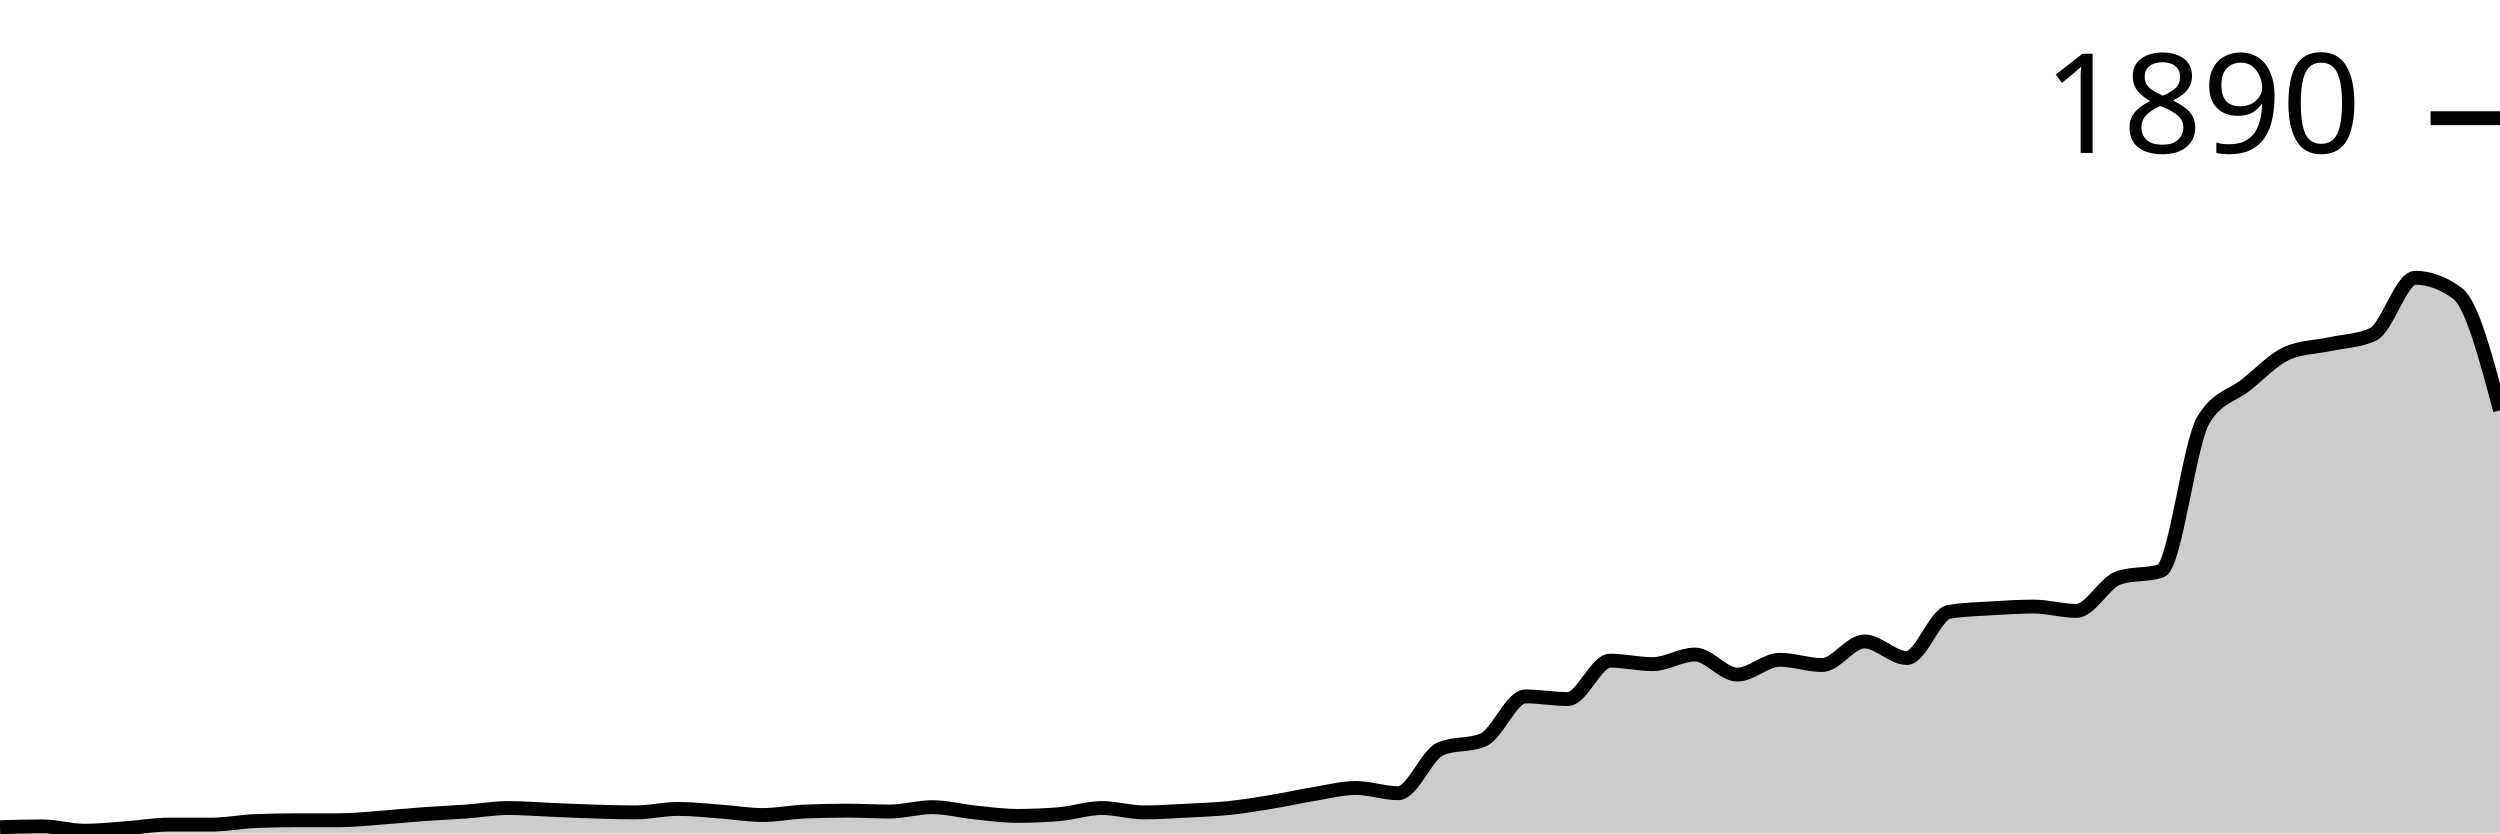
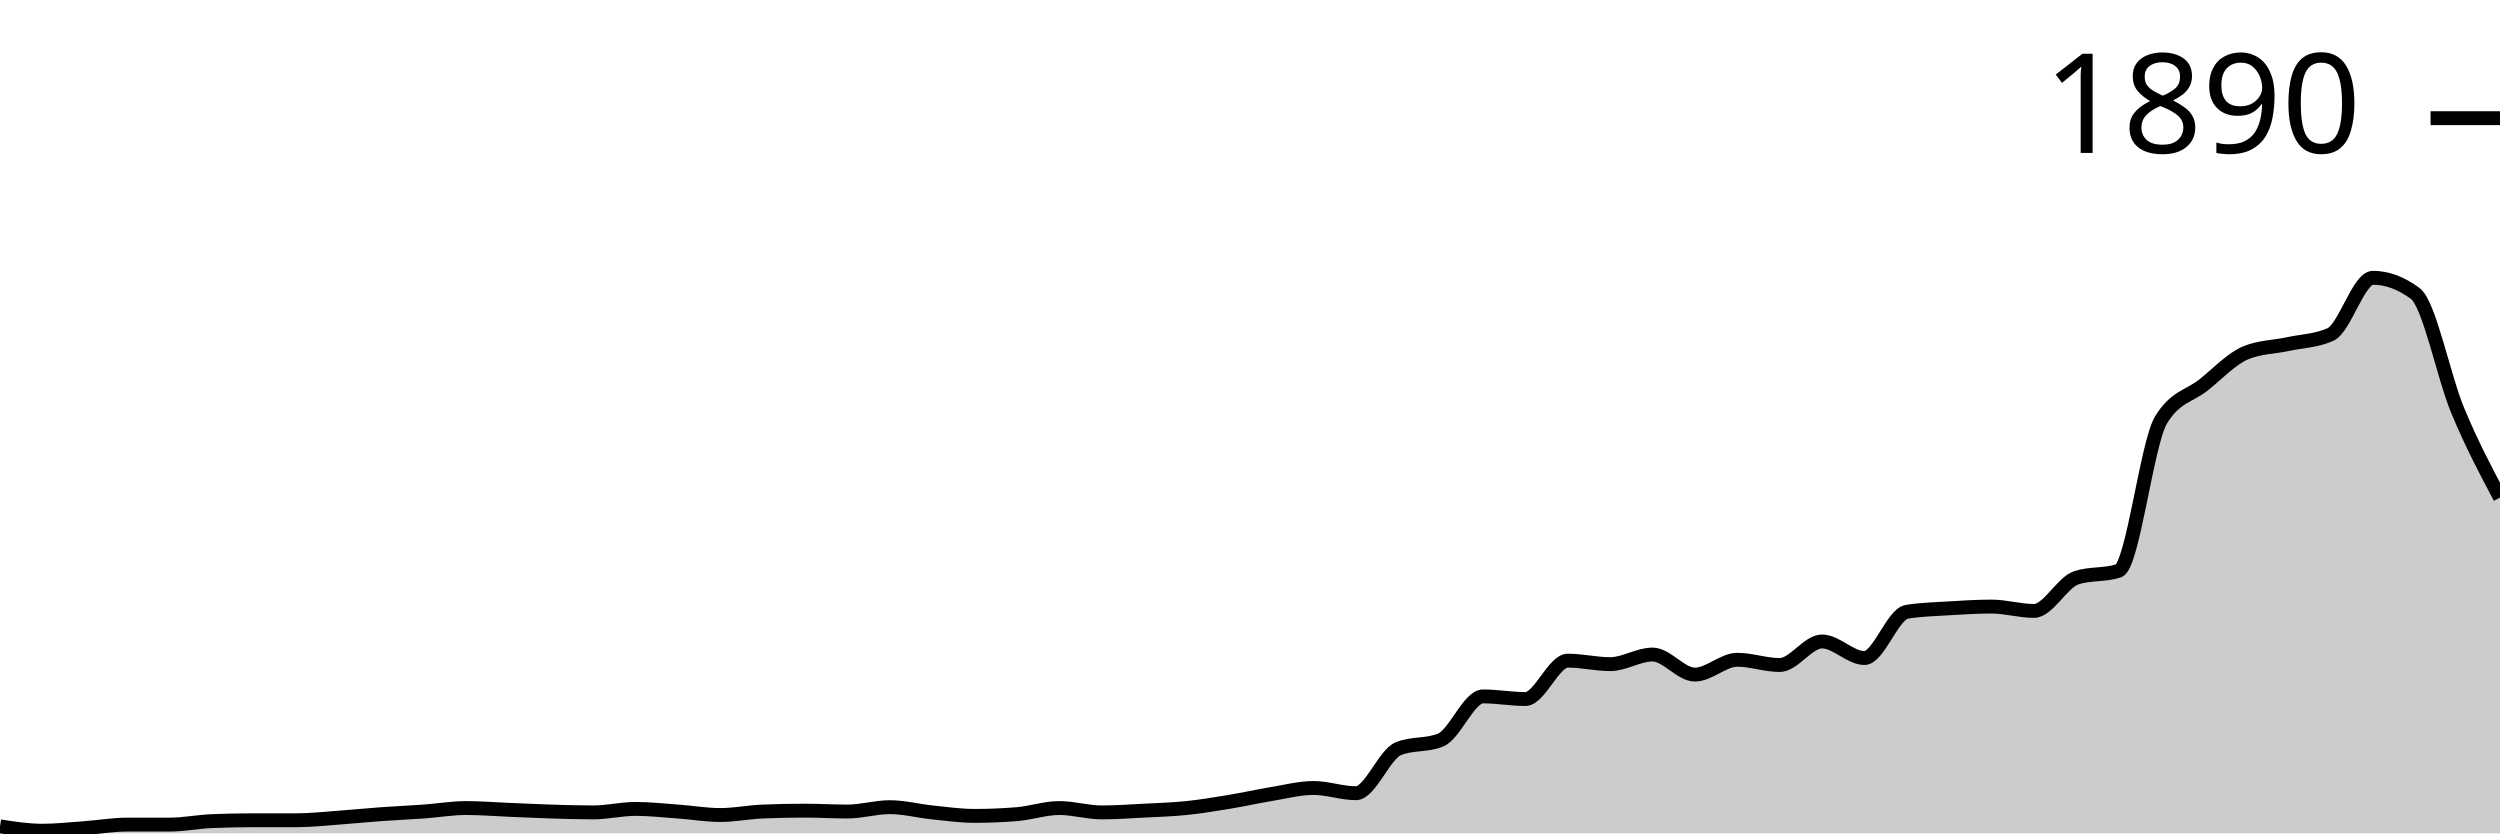
<svg xmlns="http://www.w3.org/2000/svg" viewBox="0 0 180 60">
  <g transform="translate(0,20)">
-     <path class="area" fill="rgba(0, 0, 0, 0.2)" d="M0,39.56C1.017,39.529,2.034,39.498,3.051,39.498C4.068,39.498,5.085,39.812,6.102,39.812C7.119,39.812,8.136,39.696,9.153,39.623C10.169,39.55,11.186,39.372,12.203,39.372C13.22,39.372,14.237,39.372,15.254,39.372C16.271,39.372,17.288,39.163,18.305,39.121C19.322,39.079,20.339,39.058,21.356,39.058C22.373,39.058,23.39,39.058,24.407,39.058C25.424,39.058,26.441,38.943,27.458,38.87C28.475,38.796,29.492,38.692,30.508,38.619C31.525,38.545,32.542,38.503,33.559,38.43C34.576,38.357,35.593,38.179,36.61,38.179C37.627,38.179,38.644,38.263,39.661,38.305C40.678,38.346,41.695,38.399,42.712,38.43C43.729,38.462,44.746,38.493,45.763,38.493C46.78,38.493,47.797,38.242,48.814,38.242C49.831,38.242,50.847,38.357,51.864,38.43C52.881,38.503,53.898,38.681,54.915,38.681C55.932,38.681,56.949,38.472,57.966,38.43C58.983,38.388,60,38.367,61.017,38.367C62.034,38.367,63.051,38.43,64.068,38.43C65.085,38.43,66.102,38.116,67.119,38.116C68.136,38.116,69.153,38.388,70.169,38.493C71.186,38.598,72.203,38.744,73.22,38.744C74.237,38.744,75.254,38.702,76.271,38.619C77.288,38.535,78.305,38.179,79.322,38.179C80.339,38.179,81.356,38.493,82.373,38.493C83.39,38.493,84.407,38.42,85.424,38.367C86.441,38.315,87.458,38.284,88.475,38.179C89.492,38.074,90.508,37.907,91.525,37.739C92.542,37.572,93.559,37.342,94.576,37.174C95.593,37.007,96.61,36.735,97.627,36.735C98.644,36.735,99.661,37.111,100.678,37.111C101.695,37.111,102.712,34.328,103.729,33.909C104.746,33.49,105.763,33.7,106.78,33.281C107.797,32.862,108.814,30.141,109.831,30.141C110.847,30.141,111.864,30.33,112.881,30.33C113.898,30.33,114.915,27.567,115.932,27.567C116.949,27.567,117.966,27.818,118.983,27.818C120,27.818,121.017,27.127,122.034,27.127C123.051,27.127,124.068,28.571,125.085,28.571C126.102,28.571,127.119,27.504,128.136,27.504C129.153,27.504,130.169,27.881,131.186,27.881C132.203,27.881,133.22,26.185,134.237,26.185C135.254,26.185,136.271,27.378,137.288,27.378C138.305,27.378,139.322,24.218,140.339,24.05C141.356,23.883,142.373,23.862,143.39,23.799C144.407,23.736,145.424,23.673,146.441,23.673C147.458,23.673,148.475,23.987,149.492,23.987C150.508,23.987,151.525,21.936,152.542,21.601C153.559,21.266,154.576,21.434,155.593,21.099C156.61,20.764,157.627,11.91,158.644,10.235C159.661,8.561,160.678,8.53,161.695,7.724C162.712,6.918,163.729,5.819,164.746,5.4C165.763,4.982,166.78,4.992,167.797,4.772C168.814,4.553,169.831,4.542,170.847,4.082C171.864,3.621,172.881,0,173.898,0C174.915,0,175.932,0.377,176.949,1.13C177.966,1.884,178.983,5.714,180,9.545L180,40C178.983,40,177.966,40,176.949,40C175.932,40,174.915,40,173.898,40C172.881,40,171.864,40,170.847,40C169.831,40,168.814,40,167.797,40C166.78,40,165.763,40,164.746,40C163.729,40,162.712,40,161.695,40C160.678,40,159.661,40,158.644,40C157.627,40,156.61,40,155.593,40C154.576,40,153.559,40,152.542,40C151.525,40,150.508,40,149.492,40C148.475,40,147.458,40,146.441,40C145.424,40,144.407,40,143.39,40C142.373,40,141.356,40,140.339,40C139.322,40,138.305,40,137.288,40C136.271,40,135.254,40,134.237,40C133.22,40,132.203,40,131.186,40C130.169,40,129.153,40,128.136,40C127.119,40,126.102,40,125.085,40C124.068,40,123.051,40,122.034,40C121.017,40,120,40,118.983,40C117.966,40,116.949,40,115.932,40C114.915,40,113.898,40,112.881,40C111.864,40,110.847,40,109.831,40C108.814,40,107.797,40,106.78,40C105.763,40,104.746,40,103.729,40C102.712,40,101.695,40,100.678,40C99.661,40,98.644,40,97.627,40C96.61,40,95.593,40,94.576,40C93.559,40,92.542,40,91.525,40C90.508,40,89.492,40,88.475,40C87.458,40,86.441,40,85.424,40C84.407,40,83.39,40,82.373,40C81.356,40,80.339,40,79.322,40C78.305,40,77.288,40,76.271,40C75.254,40,74.237,40,73.22,40C72.203,40,71.186,40,70.169,40C69.153,40,68.136,40,67.119,40C66.102,40,65.085,40,64.068,40C63.051,40,62.034,40,61.017,40C60,40,58.983,40,57.966,40C56.949,40,55.932,40,54.915,40C53.898,40,52.881,40,51.864,40C50.847,40,49.831,40,48.814,40C47.797,40,46.78,40,45.763,40C44.746,40,43.729,40,42.712,40C41.695,40,40.678,40,39.661,40C38.644,40,37.627,40,36.61,40C35.593,40,34.576,40,33.559,40C32.542,40,31.525,40,30.508,40C29.492,40,28.475,40,27.458,40C26.441,40,25.424,40,24.407,40C23.39,40,22.373,40,21.356,40C20.339,40,19.322,40,18.305,40C17.288,40,16.271,40,15.254,40C14.237,40,13.22,40,12.203,40C11.186,40,10.169,40,9.153,40C8.136,40,7.119,40,6.102,40C5.085,40,4.068,40,3.051,40C2.034,40,1.017,40,0,40Z" />
-     <path class="line" stroke="black" fill="none" d="M0,39.56C1.017,39.529,2.034,39.498,3.051,39.498C4.068,39.498,5.085,39.812,6.102,39.812C7.119,39.812,8.136,39.696,9.153,39.623C10.169,39.55,11.186,39.372,12.203,39.372C13.22,39.372,14.237,39.372,15.254,39.372C16.271,39.372,17.288,39.163,18.305,39.121C19.322,39.079,20.339,39.058,21.356,39.058C22.373,39.058,23.39,39.058,24.407,39.058C25.424,39.058,26.441,38.943,27.458,38.87C28.475,38.796,29.492,38.692,30.508,38.619C31.525,38.545,32.542,38.503,33.559,38.43C34.576,38.357,35.593,38.179,36.61,38.179C37.627,38.179,38.644,38.263,39.661,38.305C40.678,38.346,41.695,38.399,42.712,38.43C43.729,38.462,44.746,38.493,45.763,38.493C46.78,38.493,47.797,38.242,48.814,38.242C49.831,38.242,50.847,38.357,51.864,38.43C52.881,38.503,53.898,38.681,54.915,38.681C55.932,38.681,56.949,38.472,57.966,38.43C58.983,38.388,60,38.367,61.017,38.367C62.034,38.367,63.051,38.43,64.068,38.43C65.085,38.43,66.102,38.116,67.119,38.116C68.136,38.116,69.153,38.388,70.169,38.493C71.186,38.598,72.203,38.744,73.22,38.744C74.237,38.744,75.254,38.702,76.271,38.619C77.288,38.535,78.305,38.179,79.322,38.179C80.339,38.179,81.356,38.493,82.373,38.493C83.39,38.493,84.407,38.42,85.424,38.367C86.441,38.315,87.458,38.284,88.475,38.179C89.492,38.074,90.508,37.907,91.525,37.739C92.542,37.572,93.559,37.342,94.576,37.174C95.593,37.007,96.61,36.735,97.627,36.735C98.644,36.735,99.661,37.111,100.678,37.111C101.695,37.111,102.712,34.328,103.729,33.909C104.746,33.49,105.763,33.7,106.78,33.281C107.797,32.862,108.814,30.141,109.831,30.141C110.847,30.141,111.864,30.33,112.881,30.33C113.898,30.33,114.915,27.567,115.932,27.567C116.949,27.567,117.966,27.818,118.983,27.818C120,27.818,121.017,27.127,122.034,27.127C123.051,27.127,124.068,28.571,125.085,28.571C126.102,28.571,127.119,27.504,128.136,27.504C129.153,27.504,130.169,27.881,131.186,27.881C132.203,27.881,133.22,26.185,134.237,26.185C135.254,26.185,136.271,27.378,137.288,27.378C138.305,27.378,139.322,24.218,140.339,24.05C141.356,23.883,142.373,23.862,143.39,23.799C144.407,23.736,145.424,23.673,146.441,23.673C147.458,23.673,148.475,23.987,149.492,23.987C150.508,23.987,151.525,21.936,152.542,21.601C153.559,21.266,154.576,21.434,155.593,21.099C156.61,20.764,157.627,11.91,158.644,10.235C159.661,8.561,160.678,8.53,161.695,7.724C162.712,6.918,163.729,5.819,164.746,5.4C165.763,4.982,166.78,4.992,167.797,4.772C168.814,4.553,169.831,4.542,170.847,4.082C171.864,3.621,172.881,0,173.898,0C174.915,0,175.932,0.377,176.949,1.13C177.966,1.884,178.983,5.714,180,9.545" />
+     <path class="area" fill="rgba(0, 0, 0, 0.2)" d="M0,39.498C1.017,39.655,2.034,39.812,3.051,39.812C4.068,39.812,5.085,39.696,6.102,39.623C7.119,39.55,8.136,39.372,9.153,39.372C10.169,39.372,11.186,39.372,12.203,39.372C13.22,39.372,14.237,39.163,15.254,39.121C16.271,39.079,17.288,39.058,18.305,39.058C19.322,39.058,20.339,39.058,21.356,39.058C22.373,39.058,23.39,38.943,24.407,38.87C25.424,38.796,26.441,38.692,27.458,38.619C28.475,38.545,29.492,38.503,30.508,38.43C31.525,38.357,32.542,38.179,33.559,38.179C34.576,38.179,35.593,38.263,36.61,38.305C37.627,38.346,38.644,38.399,39.661,38.43C40.678,38.462,41.695,38.493,42.712,38.493C43.729,38.493,44.746,38.242,45.763,38.242C46.78,38.242,47.797,38.357,48.814,38.43C49.831,38.503,50.847,38.681,51.864,38.681C52.881,38.681,53.898,38.472,54.915,38.43C55.932,38.388,56.949,38.367,57.966,38.367C58.983,38.367,60,38.43,61.017,38.43C62.034,38.43,63.051,38.116,64.068,38.116C65.085,38.116,66.102,38.388,67.119,38.493C68.136,38.598,69.153,38.744,70.169,38.744C71.186,38.744,72.203,38.702,73.22,38.619C74.237,38.535,75.254,38.179,76.271,38.179C77.288,38.179,78.305,38.493,79.322,38.493C80.339,38.493,81.356,38.42,82.373,38.367C83.39,38.315,84.407,38.284,85.424,38.179C86.441,38.074,87.458,37.907,88.475,37.739C89.492,37.572,90.508,37.342,91.525,37.174C92.542,37.007,93.559,36.735,94.576,36.735C95.593,36.735,96.61,37.111,97.627,37.111C98.644,37.111,99.661,34.328,100.678,33.909C101.695,33.49,102.712,33.7,103.729,33.281C104.746,32.862,105.763,30.141,106.78,30.141C107.797,30.141,108.814,30.33,109.831,30.33C110.847,30.33,111.864,27.567,112.881,27.567C113.898,27.567,114.915,27.818,115.932,27.818C116.949,27.818,117.966,27.127,118.983,27.127C120,27.127,121.017,28.571,122.034,28.571C123.051,28.571,124.068,27.504,125.085,27.504C126.102,27.504,127.119,27.881,128.136,27.881C129.153,27.881,130.169,26.185,131.186,26.185C132.203,26.185,133.22,27.378,134.237,27.378C135.254,27.378,136.271,24.218,137.288,24.05C138.305,23.883,139.322,23.862,140.339,23.799C141.356,23.736,142.373,23.673,143.39,23.673C144.407,23.673,145.424,23.987,146.441,23.987C147.458,23.987,148.475,21.936,149.492,21.601C150.508,21.266,151.525,21.434,152.542,21.099C153.559,20.764,154.576,11.91,155.593,10.235C156.61,8.561,157.627,8.53,158.644,7.724C159.661,6.918,160.678,5.819,161.695,5.4C162.712,4.982,163.729,4.992,164.746,4.772C165.763,4.553,166.78,4.542,167.797,4.082C168.814,3.621,169.831,0,170.847,0C171.864,0,172.881,0.377,173.898,1.13C174.915,1.884,175.932,7.096,176.949,9.545C177.966,11.994,178.983,13.909,180,15.824L180,40C178.983,40,177.966,40,176.949,40C175.932,40,174.915,40,173.898,40C172.881,40,171.864,40,170.847,40C169.831,40,168.814,40,167.797,40C166.78,40,165.763,40,164.746,40C163.729,40,162.712,40,161.695,40C160.678,40,159.661,40,158.644,40C157.627,40,156.61,40,155.593,40C154.576,40,153.559,40,152.542,40C151.525,40,150.508,40,149.492,40C148.475,40,147.458,40,146.441,40C145.424,40,144.407,40,143.39,40C142.373,40,141.356,40,140.339,40C139.322,40,138.305,40,137.288,40C136.271,40,135.254,40,134.237,40C133.22,40,132.203,40,131.186,40C130.169,40,129.153,40,128.136,40C127.119,40,126.102,40,125.085,40C124.068,40,123.051,40,122.034,40C121.017,40,120,40,118.983,40C117.966,40,116.949,40,115.932,40C114.915,40,113.898,40,112.881,40C111.864,40,110.847,40,109.831,40C108.814,40,107.797,40,106.78,40C105.763,40,104.746,40,103.729,40C102.712,40,101.695,40,100.678,40C99.661,40,98.644,40,97.627,40C96.61,40,95.593,40,94.576,40C93.559,40,92.542,40,91.525,40C90.508,40,89.492,40,88.475,40C87.458,40,86.441,40,85.424,40C84.407,40,83.39,40,82.373,40C81.356,40,80.339,40,79.322,40C78.305,40,77.288,40,76.271,40C75.254,40,74.237,40,73.22,40C72.203,40,71.186,40,70.169,40C69.153,40,68.136,40,67.119,40C66.102,40,65.085,40,64.068,40C63.051,40,62.034,40,61.017,40C60,40,58.983,40,57.966,40C56.949,40,55.932,40,54.915,40C53.898,40,52.881,40,51.864,40C50.847,40,49.831,40,48.814,40C47.797,40,46.78,40,45.763,40C44.746,40,43.729,40,42.712,40C41.695,40,40.678,40,39.661,40C38.644,40,37.627,40,36.61,40C35.593,40,34.576,40,33.559,40C32.542,40,31.525,40,30.508,40C29.492,40,28.475,40,27.458,40C26.441,40,25.424,40,24.407,40C23.39,40,22.373,40,21.356,40C20.339,40,19.322,40,18.305,40C17.288,40,16.271,40,15.254,40C14.237,40,13.22,40,12.203,40C11.186,40,10.169,40,9.153,40C8.136,40,7.119,40,6.102,40C5.085,40,4.068,40,3.051,40C2.034,40,1.017,40,0,40Z" />
+     <path class="line" stroke="black" fill="none" d="M0,39.498C1.017,39.655,2.034,39.812,3.051,39.812C4.068,39.812,5.085,39.696,6.102,39.623C7.119,39.55,8.136,39.372,9.153,39.372C10.169,39.372,11.186,39.372,12.203,39.372C13.22,39.372,14.237,39.163,15.254,39.121C16.271,39.079,17.288,39.058,18.305,39.058C19.322,39.058,20.339,39.058,21.356,39.058C22.373,39.058,23.39,38.943,24.407,38.87C25.424,38.796,26.441,38.692,27.458,38.619C28.475,38.545,29.492,38.503,30.508,38.43C31.525,38.357,32.542,38.179,33.559,38.179C34.576,38.179,35.593,38.263,36.61,38.305C37.627,38.346,38.644,38.399,39.661,38.43C40.678,38.462,41.695,38.493,42.712,38.493C43.729,38.493,44.746,38.242,45.763,38.242C46.78,38.242,47.797,38.357,48.814,38.43C49.831,38.503,50.847,38.681,51.864,38.681C52.881,38.681,53.898,38.472,54.915,38.43C55.932,38.388,56.949,38.367,57.966,38.367C58.983,38.367,60,38.43,61.017,38.43C62.034,38.43,63.051,38.116,64.068,38.116C65.085,38.116,66.102,38.388,67.119,38.493C68.136,38.598,69.153,38.744,70.169,38.744C71.186,38.744,72.203,38.702,73.22,38.619C74.237,38.535,75.254,38.179,76.271,38.179C77.288,38.179,78.305,38.493,79.322,38.493C80.339,38.493,81.356,38.42,82.373,38.367C83.39,38.315,84.407,38.284,85.424,38.179C86.441,38.074,87.458,37.907,88.475,37.739C89.492,37.572,90.508,37.342,91.525,37.174C92.542,37.007,93.559,36.735,94.576,36.735C95.593,36.735,96.61,37.111,97.627,37.111C98.644,37.111,99.661,34.328,100.678,33.909C101.695,33.49,102.712,33.7,103.729,33.281C104.746,32.862,105.763,30.141,106.78,30.141C107.797,30.141,108.814,30.33,109.831,30.33C110.847,30.33,111.864,27.567,112.881,27.567C113.898,27.567,114.915,27.818,115.932,27.818C116.949,27.818,117.966,27.127,118.983,27.127C120,27.127,121.017,28.571,122.034,28.571C123.051,28.571,124.068,27.504,125.085,27.504C126.102,27.504,127.119,27.881,128.136,27.881C129.153,27.881,130.169,26.185,131.186,26.185C132.203,26.185,133.22,27.378,134.237,27.378C135.254,27.378,136.271,24.218,137.288,24.05C138.305,23.883,139.322,23.862,140.339,23.799C141.356,23.736,142.373,23.673,143.39,23.673C144.407,23.673,145.424,23.987,146.441,23.987C147.458,23.987,148.475,21.936,149.492,21.601C150.508,21.266,151.525,21.434,152.542,21.099C153.559,20.764,154.576,11.91,155.593,10.235C156.61,8.561,157.627,8.53,158.644,7.724C159.661,6.918,160.678,5.819,161.695,5.4C162.712,4.982,163.729,4.992,164.746,4.772C165.763,4.553,166.78,4.542,167.797,4.082C168.814,3.621,169.831,0,170.847,0C171.864,0,172.881,0.377,173.898,1.13C174.915,1.884,175.932,7.096,176.949,9.545C177.966,11.994,178.983,13.909,180,15.824" />
    <path class="axis-ceiling" stroke-width="1" stroke="black" fill="none" d="M175,-11.491L180,-11.491" />
    <text class="axis-ceiling-label" font-family="sans-serif" text-anchor="end" font-size="10px" x="170" y="-8.991">1890</text>
  </g>
</svg>
